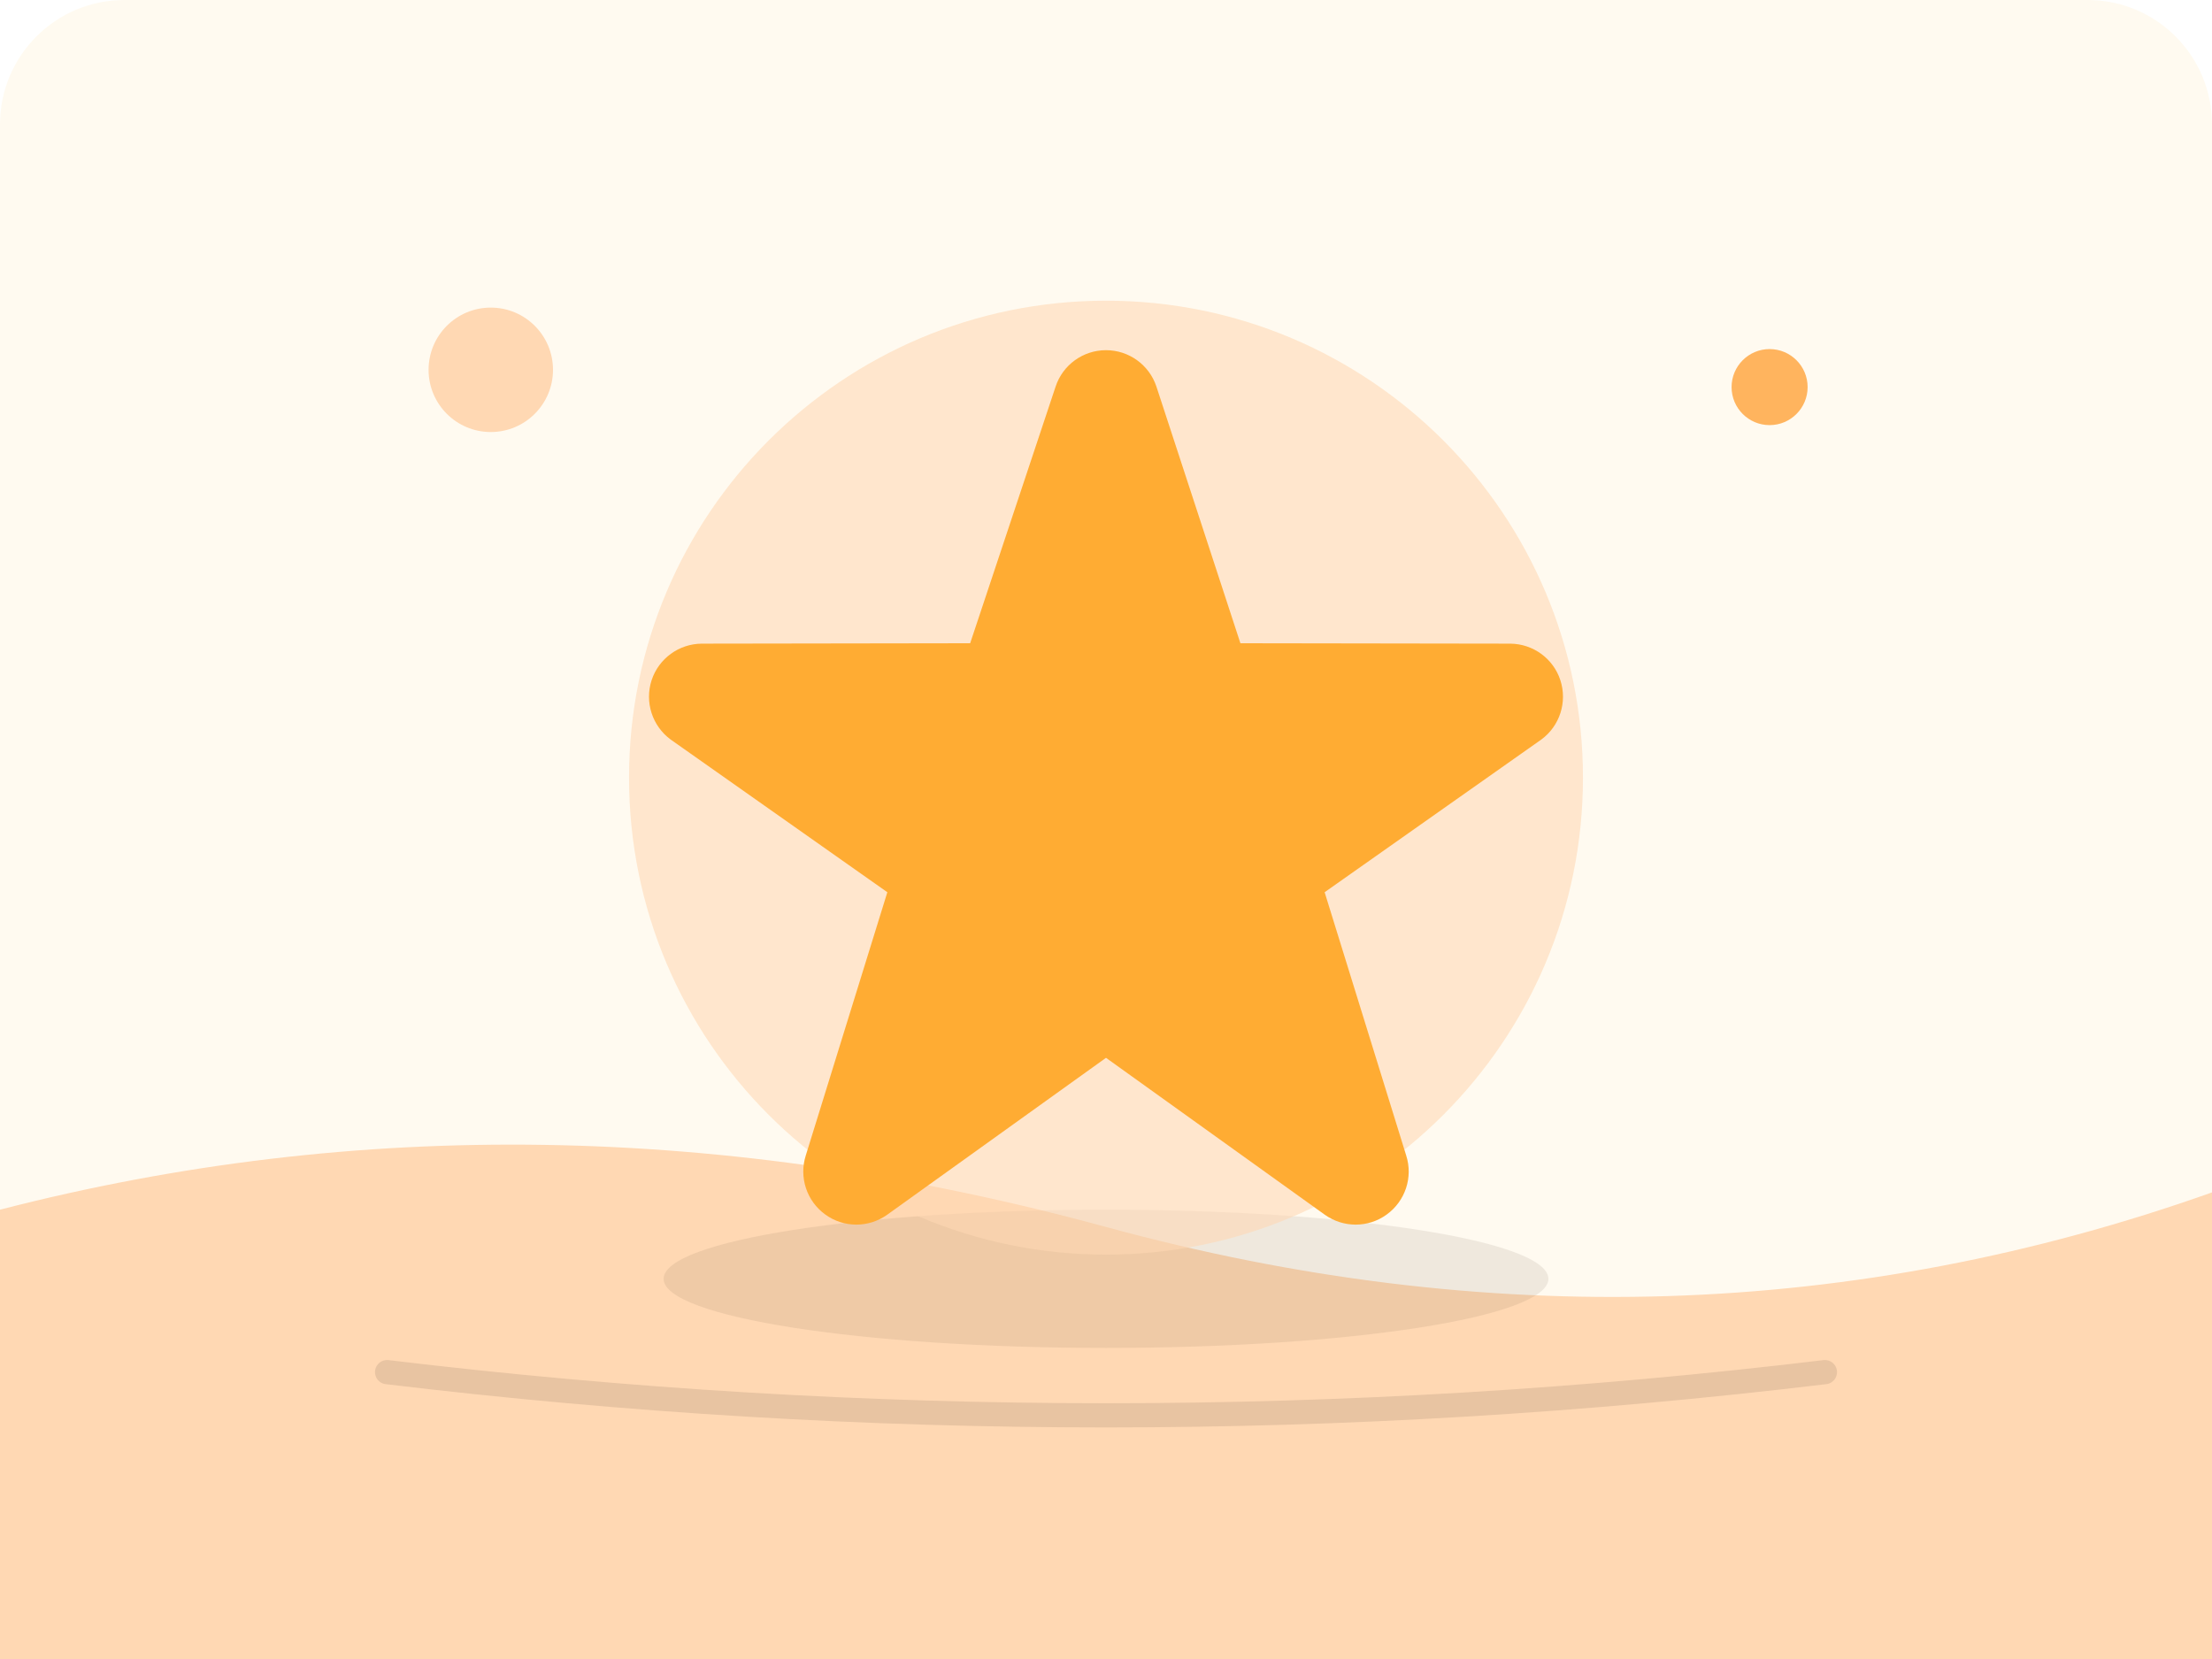
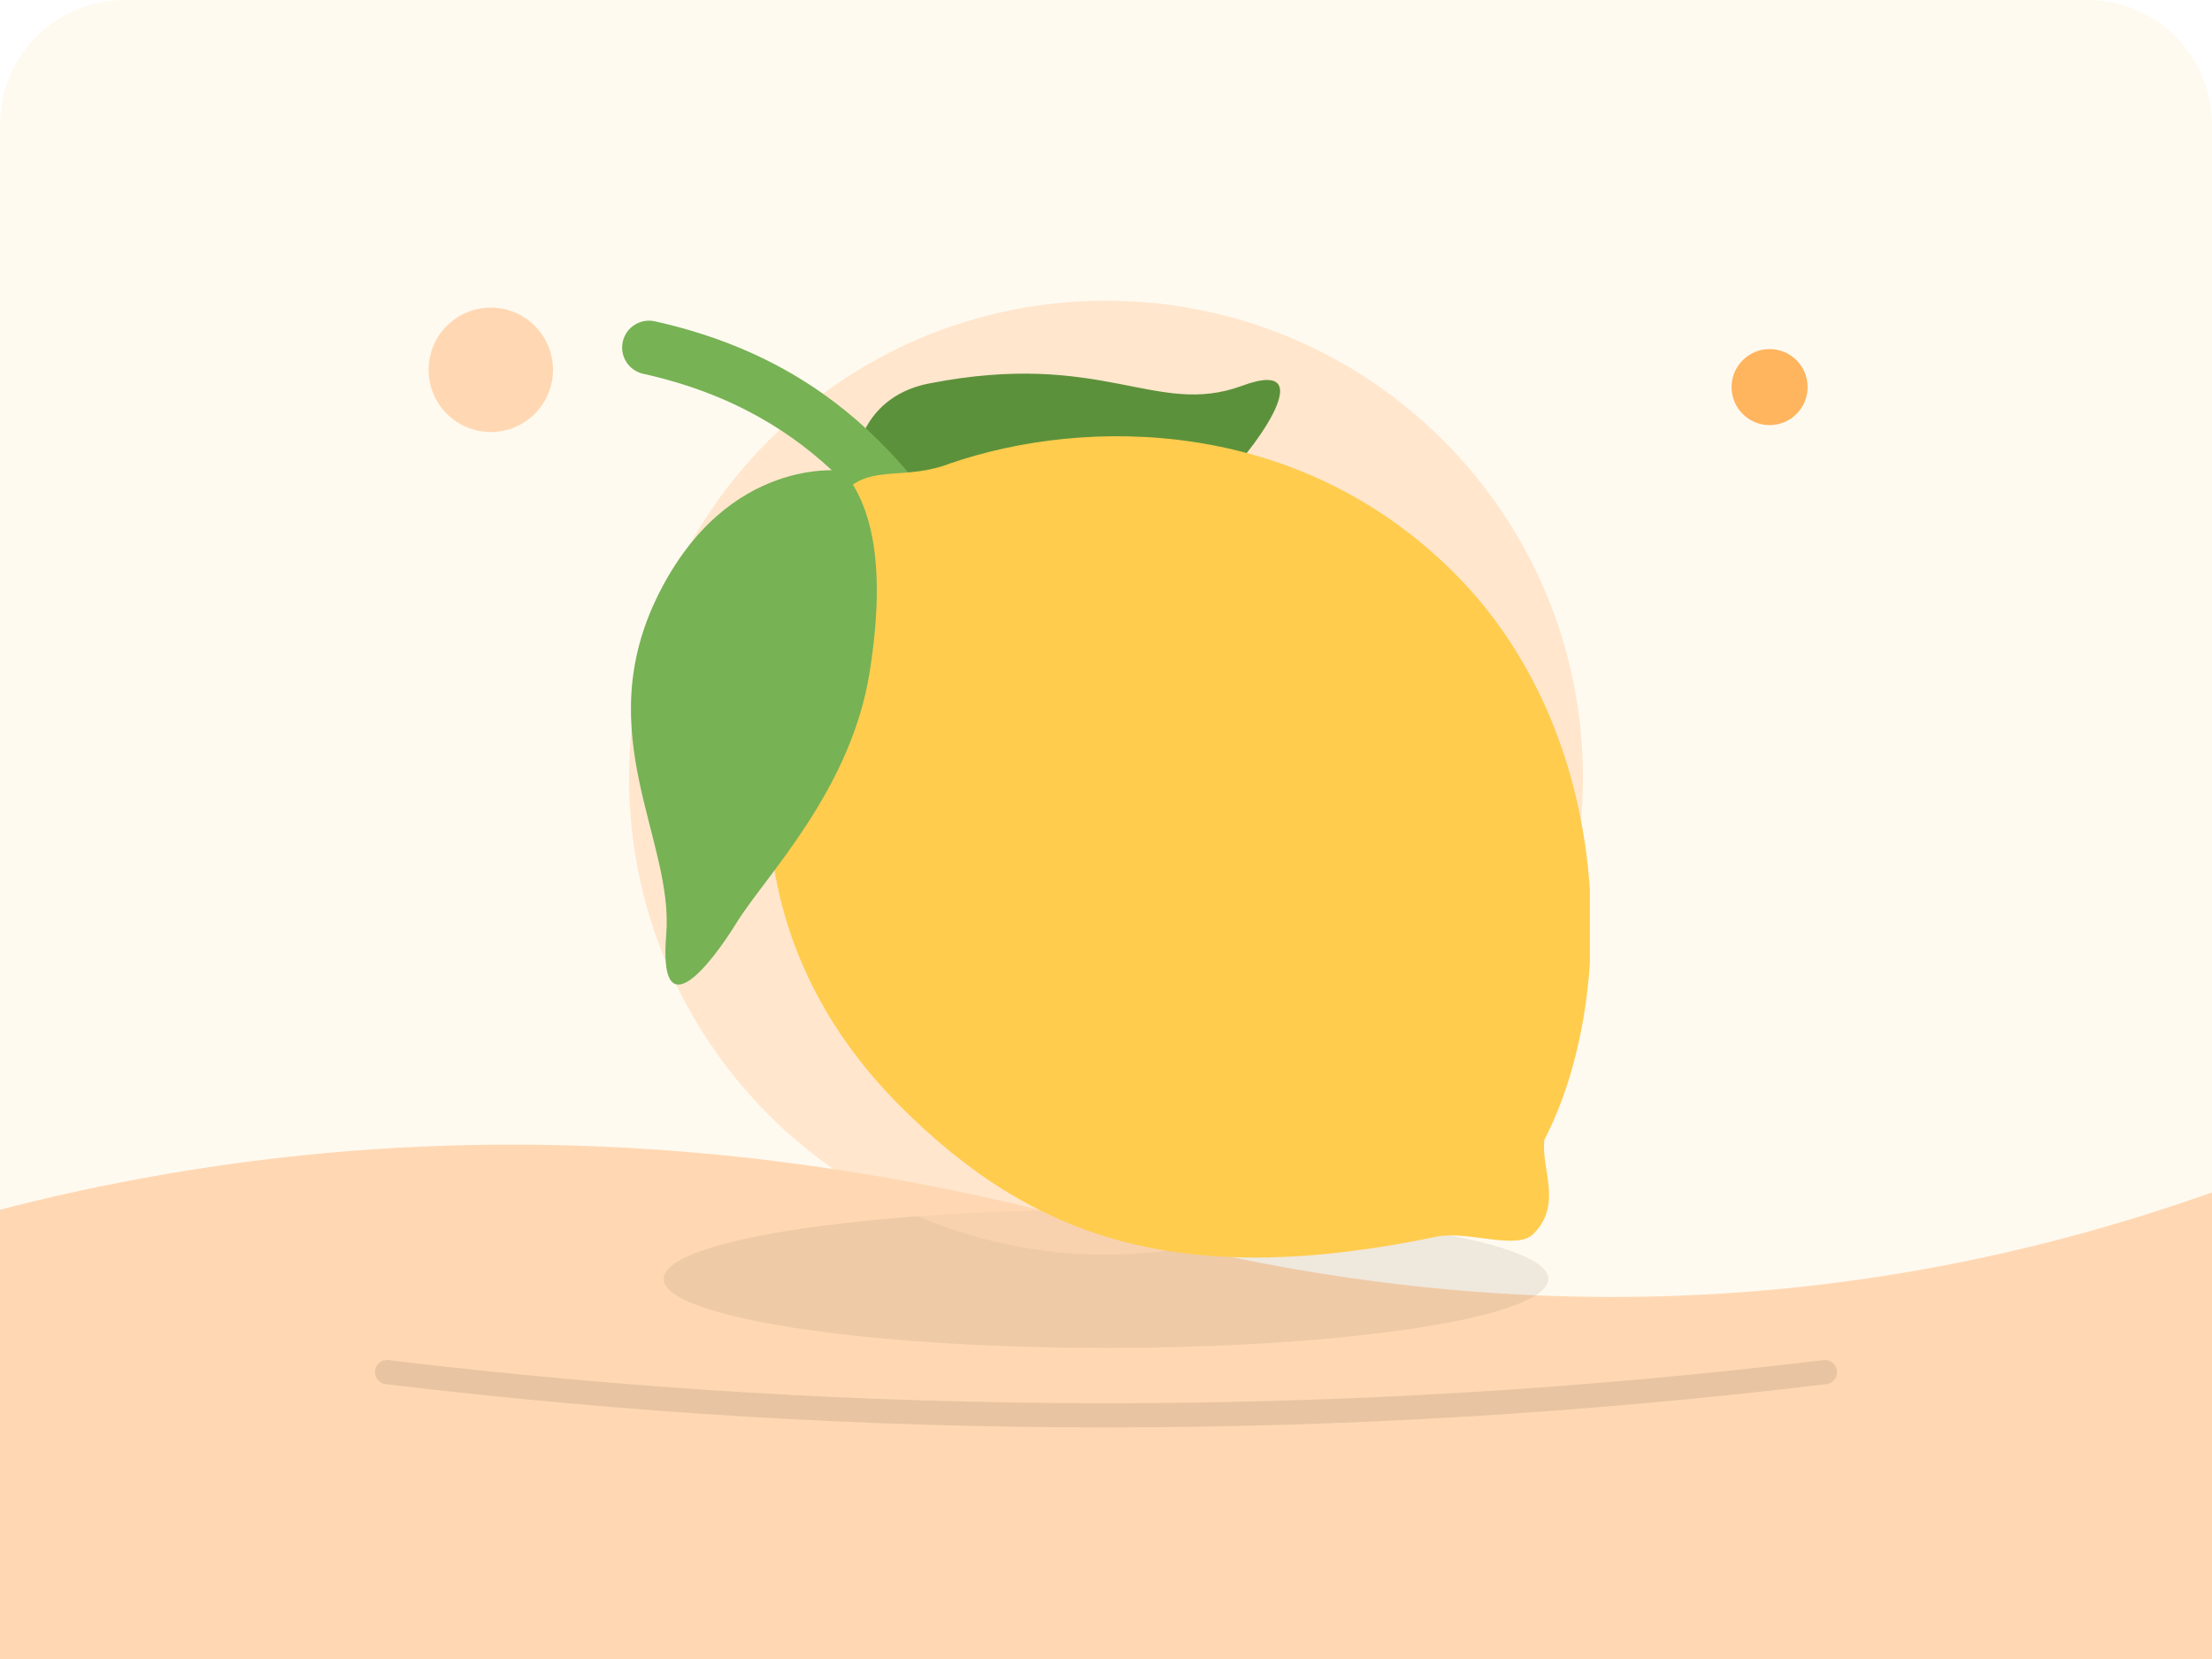
<svg xmlns="http://www.w3.org/2000/svg" viewBox="0 0 640 480">
  <rect width="640" height="480" rx="36" fill="#fffaf0" />
  <path d="M0 350 Q155 310 320 355 T640 345 V480 H0Z" fill="#FFD8B3" />
  <circle cx="142" cy="107" r="18" fill="#FFD8B3" />
  <circle cx="512" cy="112" r="11" fill="#ffb45e" />
  <ellipse cx="320" cy="370" rx="128" ry="20" fill="#5d4a37" opacity=".1" />
  <circle cx="320" cy="225" r="138" fill="#FFD8B3" opacity=".58" />
  <svg x="180" y="85" width="280" height="280" viewBox="0 0 36 36" preserveAspectRatio="xMidYMid meet">
-     <path fill="#FFAC33" d="M27.287 34.627c-.404 0-.806-.124-1.152-.371L18 28.422l-8.135 5.834c-.693.496-1.623.496-2.312-.008-.689-.499-.979-1.385-.721-2.194l3.034-9.792-8.062-5.681c-.685-.505-.97-1.393-.708-2.203.264-.808 1.016-1.357 1.866-1.363L12.947 13l3.179-9.549c.268-.809 1.023-1.353 1.874-1.353.851 0 1.606.545 1.875 1.353L23 13l10.036.015c.853.006 1.606.556 1.867 1.363.263.81-.022 1.698-.708 2.203l-8.062 5.681 3.034 9.792c.26.809-.033 1.695-.72 2.194-.347.254-.753.379-1.16.379z" />
+     <path fill="#5C913B" d="M11.405 3.339c6.48-1.275 8.453 1.265 11.655.084 3.202-1.181.093 2.82-.745 3.508-.84.688-8.141 4.809-11.307 3.298-3.166-1.511-3.182-6.186.397-6.89z" />
+     <path fill="#77B255" d="M15.001 16c-.304 0-.605-.138-.801-.4-.687-.916-1.308-1.955-1.965-3.056C9.967 8.749 7.396 4.446.783 2.976c-.539-.12-.879-.654-.759-1.193.12-.54.654-.878 1.193-.759C8.671 2.68 11.599 7.581 13.952 11.519c.63 1.054 1.224 2.049 1.848 2.881.332.442.242 1.069-.2 1.4-.18.135-.39.2-.599.2z" />
+     <path fill="#FFCC4D" d="M34.3 31.534c.002-.017-.003-.028-.003-.043 2.774-5.335 2.647-15.113-3.346-21.107-5.801-5.8-13.68-5.821-18.767-4.067-1.579.614-2.917.066-3.815.965-.881.881-.351 2.719-.714 3.819-3.169 5.202-3.405 13.025 2.688 19.117 4.962 4.962 10.438 6.842 19.98 4.853.002-.002.005-.001.008-.002 1.148-.218 2.95.523 3.566-.094 1.085-1.085.309-2.358.403-3.441z" />
+     <path fill="#77B255" d="M8.208 6.583s-4.27-.59-6.857 4.599c-2.587 5.188.582 9.125.29 12.653-.293 3.53 1.566 1.265 2.621-.445s4.23-4.895 4.938-9.269c.707-4.376-.07-6.458-.992-7.538z" />
  </svg>
  <path d="M112 397 Q320 422 528 397" fill="none" stroke="#3a2b22" stroke-width="7" stroke-linecap="round" opacity=".12" />
</svg>
